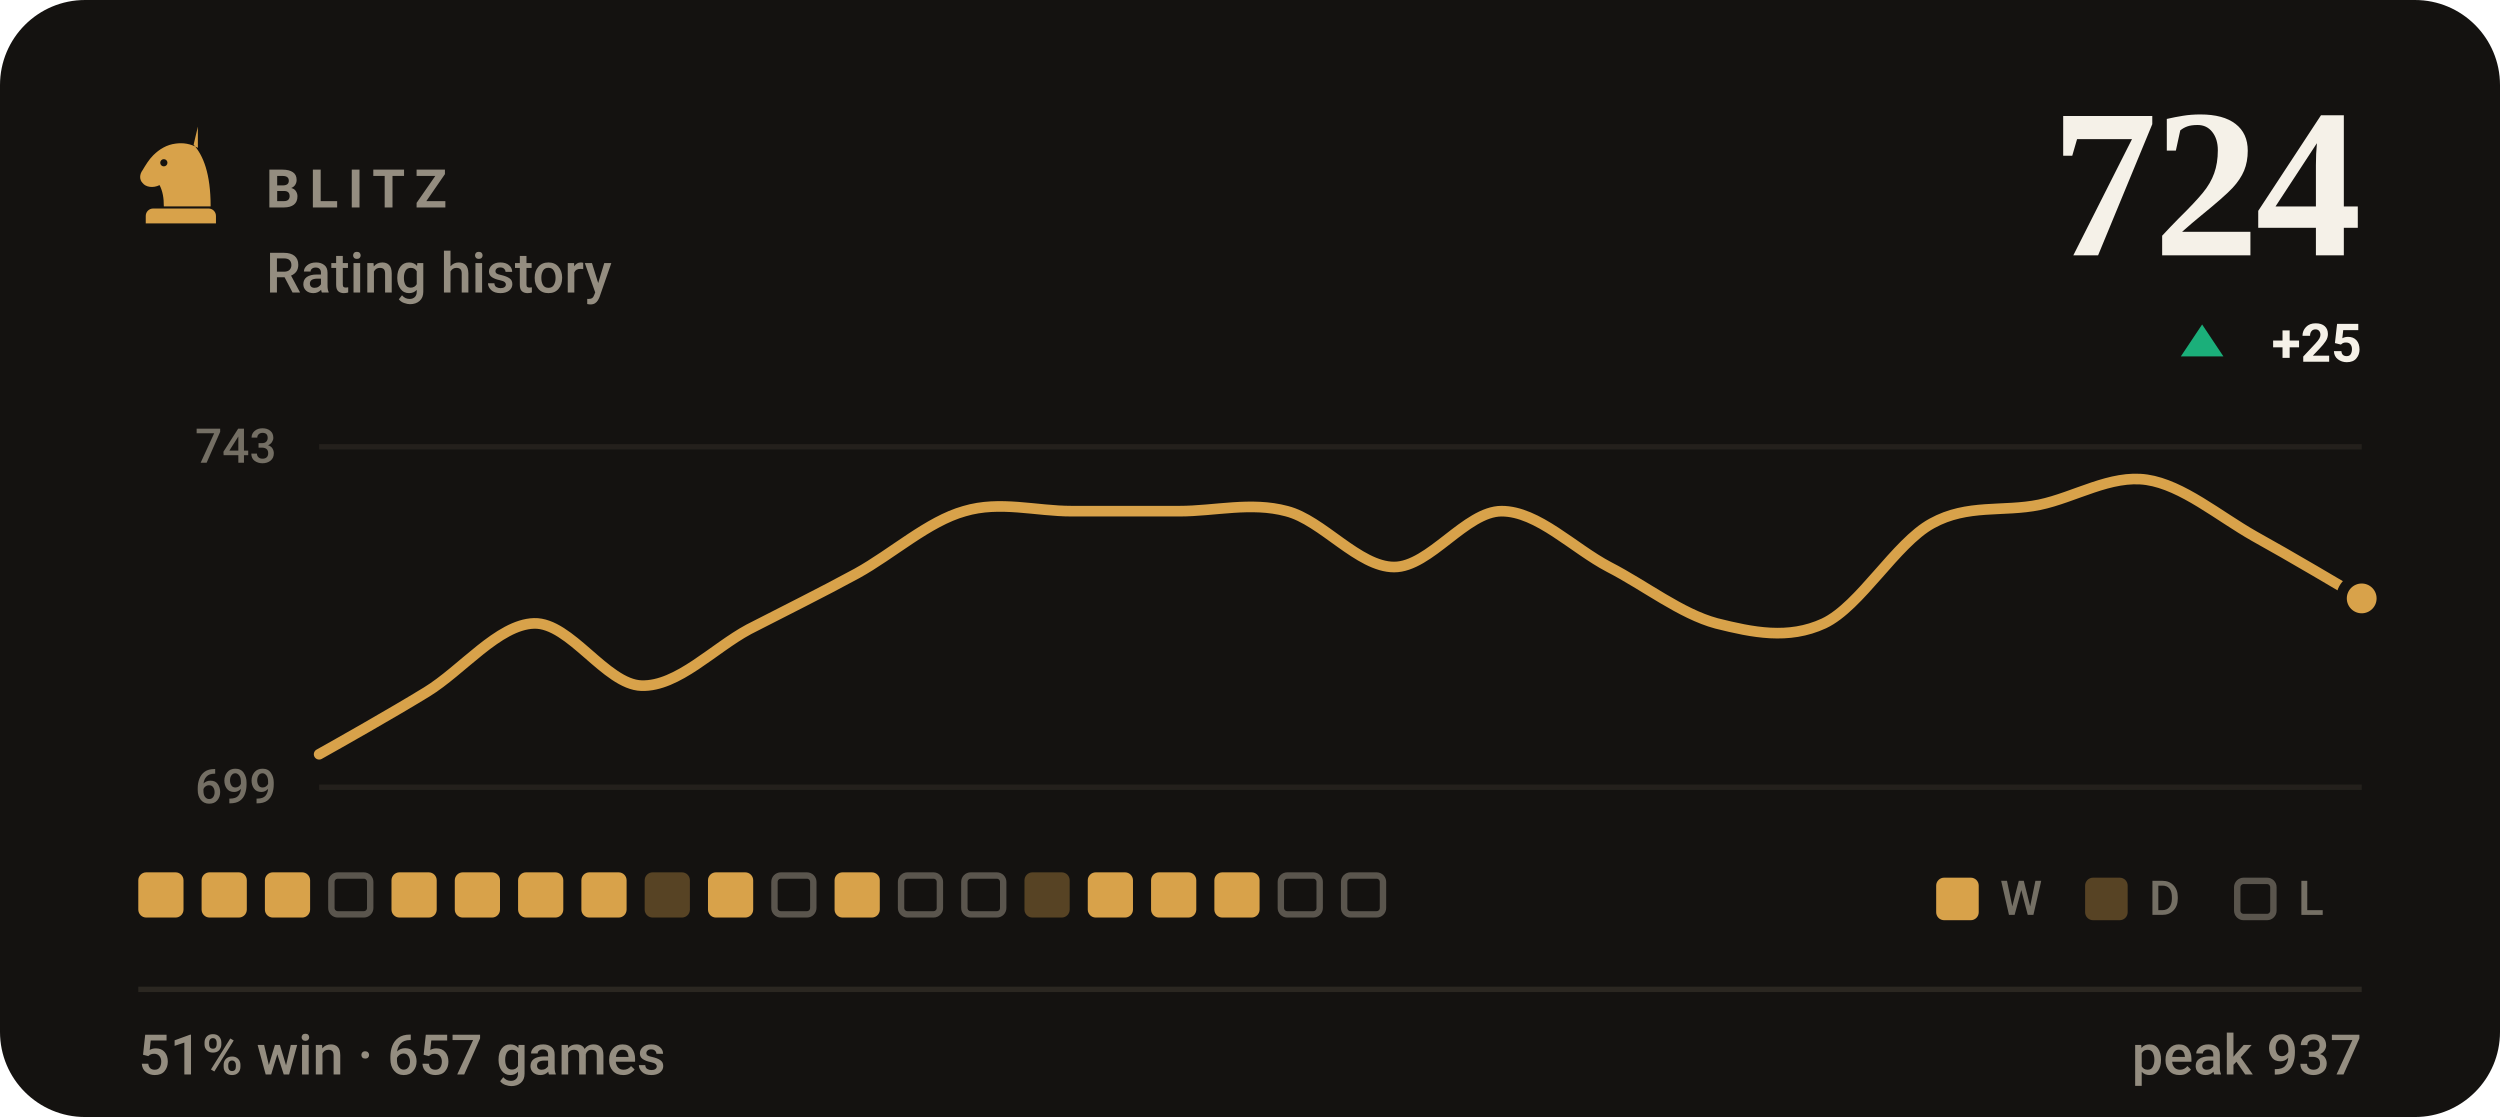
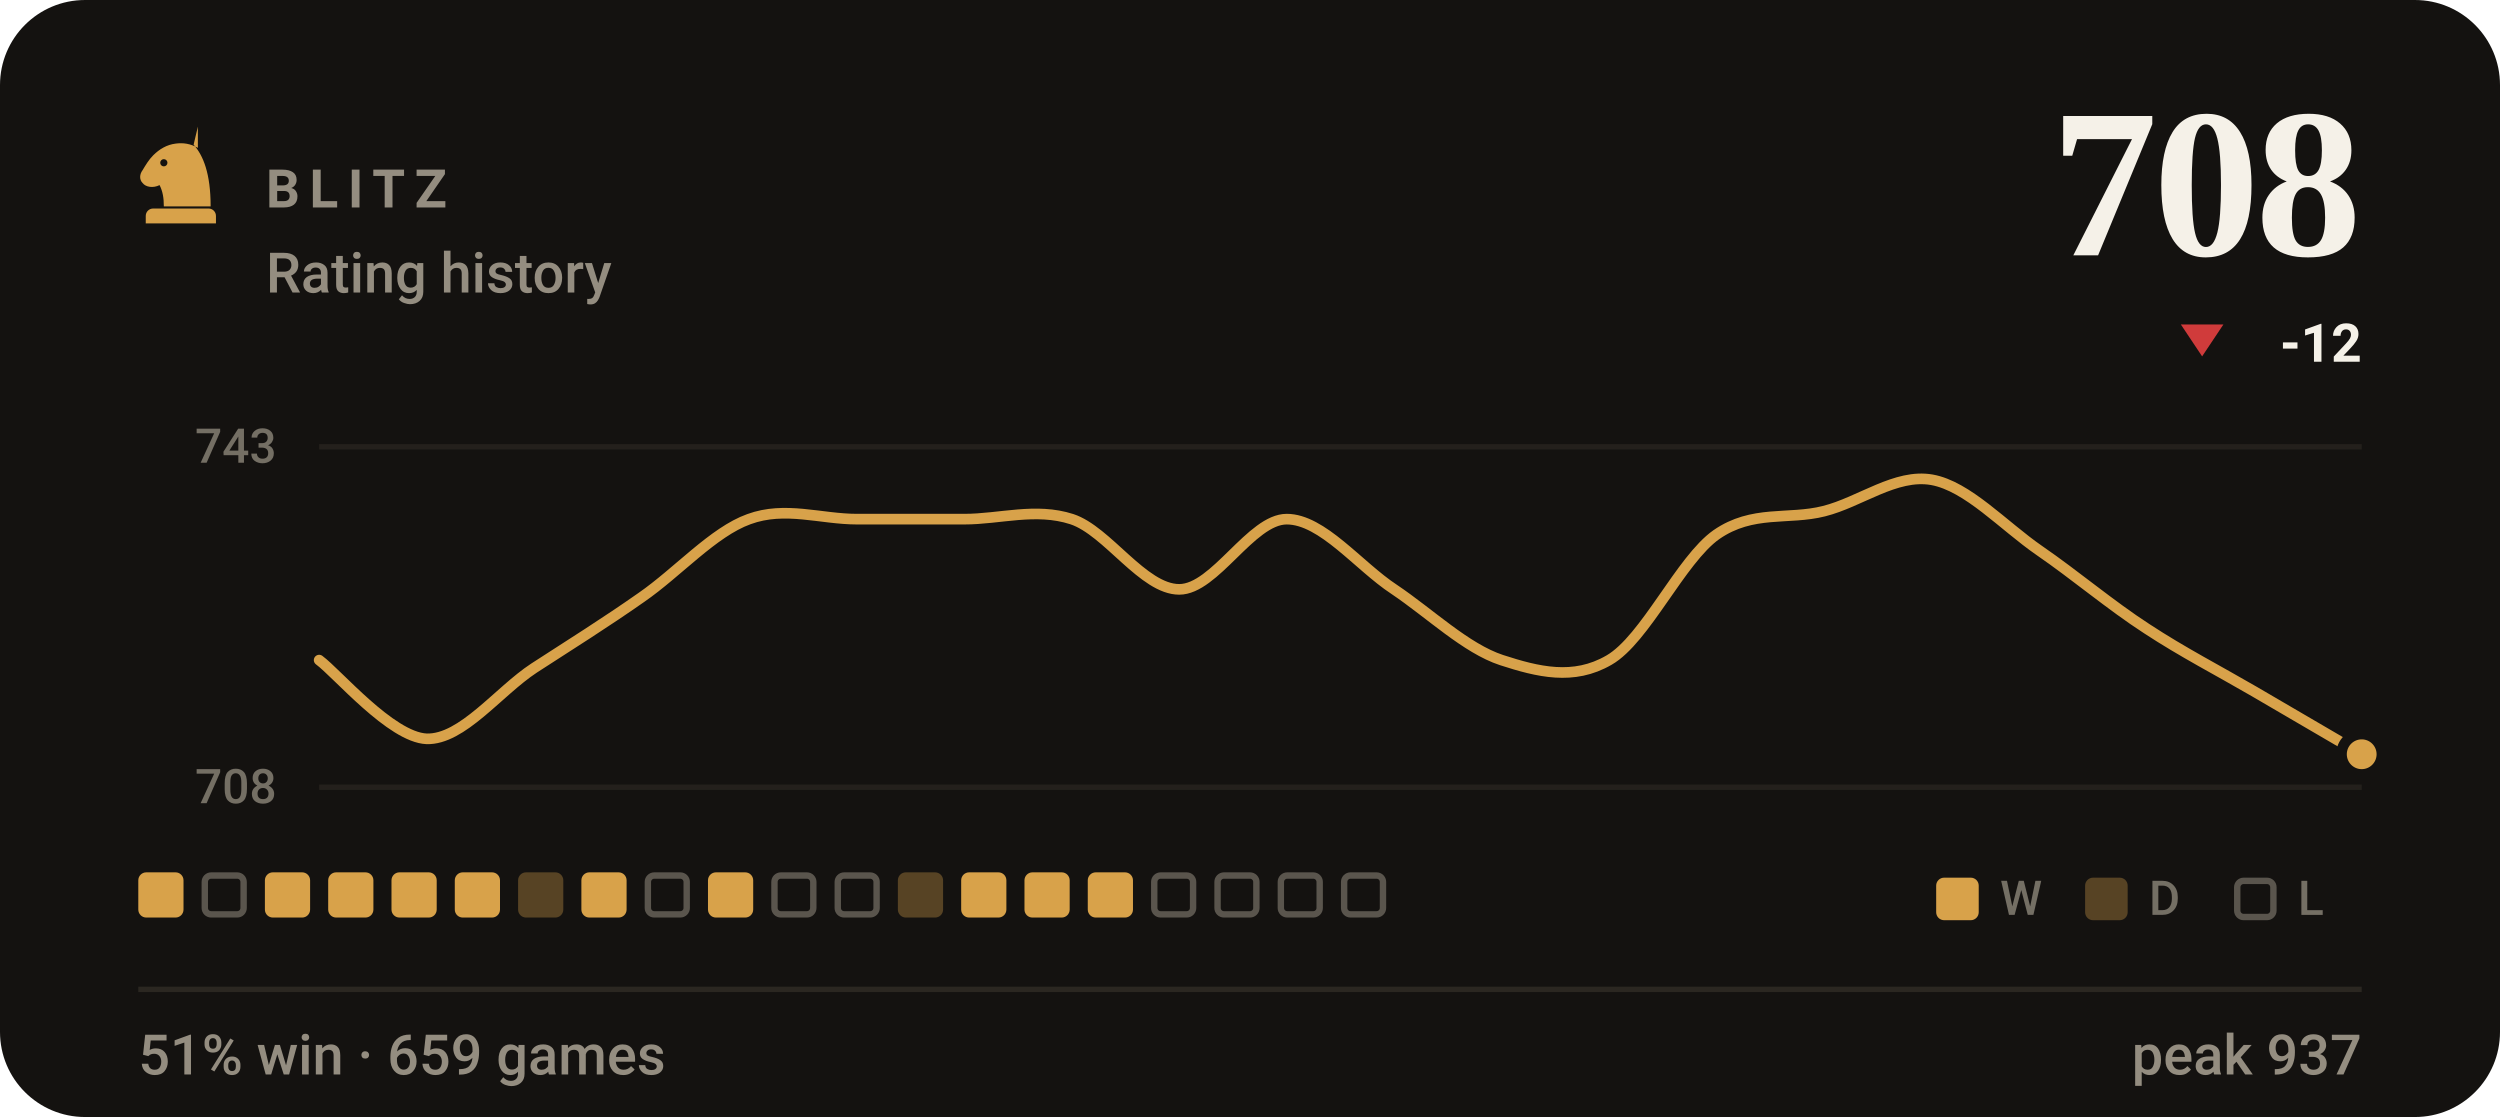
- <svg xmlns="http://www.w3.org/2000/svg" viewBox="0 0 470 210" width="470" height="210" role="img" aria-label="BLITZ rating history, currently 724, 51% win rate over 657 games">
+ <svg xmlns="http://www.w3.org/2000/svg" viewBox="0 0 470 210" width="470" height="210" role="img" aria-label="BLITZ rating history, currently 708, 51% win rate over 659 games">
  <style>svg{font-family:-apple-system,BlinkMacSystemFont,'Segoe UI',Roboto,'Helvetica Neue',Arial,sans-serif}text{fill:#f5f1e8;white-space:pre}.bg{fill:#141210}.acc{fill:#d8a24a}.win{fill:#1baf7a}.draw{fill:#8b8f96}.loss{fill:#d03b3b}.lbl{font-size:10px;font-weight:600;letter-spacing:.18em;fill:#948d80}.cap{font-size:10.5px;font-weight:500;fill:#948d80}.num{font-family:Georgia,'Times New Roman',Times,serif;font-weight:700;letter-spacing:-.02em}.tick{font-size:9px;font-weight:500;fill:#948d80;opacity:.75}.dl{font-size:10px;font-weight:600}.rule{stroke:#2b2721;stroke-width:1;fill:none}.grid{stroke:#2b2721;stroke-width:1;fill:none;opacity:.7}.ln{fill:none;stroke:#d8a24a;stroke-width:2;stroke-linecap:round;stroke-linejoin:round}.ring{stroke:#141210;stroke-width:2}.hollow{fill:none;stroke-width:1.5}.sq{fill:#f5f1e8;opacity:.035}</style>
  <rect class="bg" width="470" height="210" rx="16" />
  <g class="acc" transform="translate(24.0,22.8) scale(0.2)">
    <path fill-rule="evenodd" d="M66 5l-4 17c9 10 16 27 16 58H34c0-8-1-14-4-20-6 3-13 2-16-2-3-3-3-8 0-12 3-5 6-10 10-14 6-6 13-10 21-11 7-1 14 0 21 4zM37.4 39a3.4 3.4 0 1 0-6.8 0 3.4 3.4 0 1 0 6.8 0zM24 82h52c3.9 0 7 3.1 7 7v7H17v-7c0-3.9 3.1-7 7-7z" />
  </g>
  <text class="lbl" x="50" y="39">BLITZ</text>
  <text class="cap" x="50" y="55">Rating history</text>
-   <text class="num" x="444" y="48" text-anchor="end" style="font-size:40px">724</text>
-   <path fill="#1baf7a" d="M414 61L418 67H410Z" />
-   <text class="dl" x="444" y="68" text-anchor="end" fill="#1baf7a">+25</text>
+   <text class="num" x="444" y="48" text-anchor="end" style="font-size:40px">708</text>
+   <path fill="#d03b3b" d="M414 67L418 61H410Z" />
+   <text class="dl" x="444" y="68" text-anchor="end" fill="#d03b3b">-12</text>
  <line class="grid" x1="60" y1="84" x2="444" y2="84" />
  <line class="grid" x1="60" y1="148" x2="444" y2="148" />
  <text class="tick" x="52" y="87" text-anchor="end">743</text>
-   <text class="tick" x="52" y="151" text-anchor="end">699</text>
-   <path class="ln" d="M60.0 141.8C63.4 139.9 73.5 134.2 80.2 130.1C86.9 126.0 93.7 117.4 100.4 117.2C107.2 117.0 113.9 128.7 120.6 128.9C127.4 129.1 134.1 121.9 140.8 118.3C147.6 114.8 154.3 111.5 161.1 107.8C167.8 104.1 174.5 98.0 181.3 96.1C188.0 94.1 194.7 96.1 201.5 96.1C208.2 96.1 214.9 96.1 221.7 96.1C228.4 96.1 235.2 94.3 241.9 96.1C248.6 97.8 255.4 106.6 262.1 106.6C268.8 106.6 275.6 96.1 282.3 96.1C289.1 96.1 295.8 103.1 302.5 106.6C309.3 110.1 316.0 115.4 322.7 117.2C329.5 118.9 336.2 120.3 342.9 117.2C349.7 114.0 356.4 102.1 363.2 98.4C369.9 94.7 376.6 96.3 383.4 94.9C390.1 93.5 396.8 89.2 403.6 90.2C410.3 91.2 417.1 97.0 423.8 100.8C430.5 104.5 440.6 110.5 444.0 112.5" />
-   <circle class="acc ring" cx="444.0" cy="112.5" r="3.8" />
+   <text class="tick" x="52" y="151" text-anchor="end">708</text>
+   <path class="ln" d="M60.0 124.1C63.4 126.6 73.5 138.6 80.2 138.9C86.9 139.1 93.7 130.0 100.4 125.6C107.2 121.2 113.9 117.0 120.6 112.3C127.4 107.6 134.1 100.0 140.8 97.6C147.6 95.1 154.3 97.6 161.1 97.6C167.8 97.6 174.5 97.6 181.3 97.6C188.0 97.6 194.7 95.4 201.5 97.6C208.2 99.8 214.9 110.8 221.7 110.8C228.4 110.8 235.2 97.6 241.9 97.6C248.6 97.6 255.4 106.4 262.1 110.8C268.8 115.3 275.6 121.9 282.3 124.1C289.1 126.3 295.8 128.0 302.5 124.1C309.3 120.2 316.0 105.2 322.7 100.5C329.5 95.8 336.2 97.8 342.9 96.1C349.7 94.4 356.4 89.0 363.2 90.2C369.9 91.4 376.6 98.8 383.4 103.5C390.1 108.1 396.8 113.8 403.6 118.2C410.3 122.6 417.1 126.1 423.8 130.0C430.5 133.9 440.6 139.8 444.0 141.8" />
+   <circle class="acc ring" cx="444.0" cy="141.8" r="3.8" />
  <rect x="26.0" y="164" width="8.5" height="8.5" rx="1.5" fill="#d8a24a" />
-   <rect x="37.9" y="164" width="8.5" height="8.5" rx="1.5" fill="#d8a24a" />
+   <rect x="38.5" y="164.6" width="7.3" height="7.3" rx="1.2" fill="none" stroke="#948d80" stroke-width="1.2" opacity=".55" />
  <rect x="49.8" y="164" width="8.5" height="8.5" rx="1.5" fill="#d8a24a" />
-   <rect x="62.3" y="164.6" width="7.3" height="7.3" rx="1.2" fill="none" stroke="#948d80" stroke-width="1.2" opacity=".55" />
+   <rect x="61.7" y="164" width="8.5" height="8.5" rx="1.5" fill="#d8a24a" />
  <rect x="73.6" y="164" width="8.5" height="8.5" rx="1.5" fill="#d8a24a" />
  <rect x="85.5" y="164" width="8.5" height="8.5" rx="1.5" fill="#d8a24a" />
-   <rect x="97.4" y="164" width="8.5" height="8.5" rx="1.5" fill="#d8a24a" />
+   <rect x="97.4" y="164" width="8.5" height="8.5" rx="1.5" fill="#d8a24a" opacity=".34" />
  <rect x="109.3" y="164" width="8.5" height="8.5" rx="1.5" fill="#d8a24a" />
-   <rect x="121.2" y="164" width="8.5" height="8.5" rx="1.5" fill="#d8a24a" opacity=".34" />
+   <rect x="121.8" y="164.6" width="7.3" height="7.3" rx="1.2" fill="none" stroke="#948d80" stroke-width="1.2" opacity=".55" />
  <rect x="133.1" y="164" width="8.5" height="8.5" rx="1.5" fill="#d8a24a" />
  <rect x="145.6" y="164.6" width="7.3" height="7.3" rx="1.2" fill="none" stroke="#948d80" stroke-width="1.2" opacity=".55" />
-   <rect x="156.9" y="164" width="8.5" height="8.5" rx="1.5" fill="#d8a24a" />
-   <rect x="169.4" y="164.6" width="7.3" height="7.3" rx="1.2" fill="none" stroke="#948d80" stroke-width="1.2" opacity=".55" />
-   <rect x="181.3" y="164.6" width="7.3" height="7.3" rx="1.2" fill="none" stroke="#948d80" stroke-width="1.2" opacity=".55" />
-   <rect x="192.6" y="164" width="8.5" height="8.5" rx="1.5" fill="#d8a24a" opacity=".34" />
+   <rect x="157.5" y="164.6" width="7.3" height="7.3" rx="1.2" fill="none" stroke="#948d80" stroke-width="1.2" opacity=".55" />
+   <rect x="168.8" y="164" width="8.5" height="8.5" rx="1.5" fill="#d8a24a" opacity=".34" />
+   <rect x="180.7" y="164" width="8.5" height="8.5" rx="1.5" fill="#d8a24a" />
+   <rect x="192.6" y="164" width="8.5" height="8.5" rx="1.5" fill="#d8a24a" />
  <rect x="204.5" y="164" width="8.5" height="8.5" rx="1.5" fill="#d8a24a" />
-   <rect x="216.4" y="164" width="8.5" height="8.5" rx="1.5" fill="#d8a24a" />
-   <rect x="228.3" y="164" width="8.5" height="8.5" rx="1.5" fill="#d8a24a" />
+   <rect x="217.0" y="164.6" width="7.3" height="7.3" rx="1.2" fill="none" stroke="#948d80" stroke-width="1.2" opacity=".55" />
+   <rect x="228.9" y="164.6" width="7.3" height="7.3" rx="1.2" fill="none" stroke="#948d80" stroke-width="1.2" opacity=".55" />
  <rect x="240.8" y="164.6" width="7.3" height="7.3" rx="1.2" fill="none" stroke="#948d80" stroke-width="1.2" opacity=".55" />
  <rect x="252.7" y="164.6" width="7.3" height="7.3" rx="1.2" fill="none" stroke="#948d80" stroke-width="1.2" opacity=".55" />
  <rect x="364" y="165" width="8" height="8" rx="1.5" fill="#d8a24a" />
  <text class="tick" x="376" y="172">W</text>
  <rect x="392" y="165" width="8" height="8" rx="1.5" fill="#d8a24a" opacity=".34" />
  <text class="tick" x="404" y="172">D</text>
  <rect x="420.6" y="165.6" width="6.8" height="6.8" rx="1.2" fill="none" stroke="#948d80" stroke-width="1.2" opacity=".55" />
  <text class="tick" x="432" y="172">L</text>
  <line class="rule" x1="26" y1="186" x2="444" y2="186" />
-   <text class="cap" x="26" y="202">51% win · 657 games</text>
+   <text class="cap" x="26" y="202">51% win · 659 games</text>
  <text class="cap" x="444" y="202" text-anchor="end">peak 937</text>
</svg>
